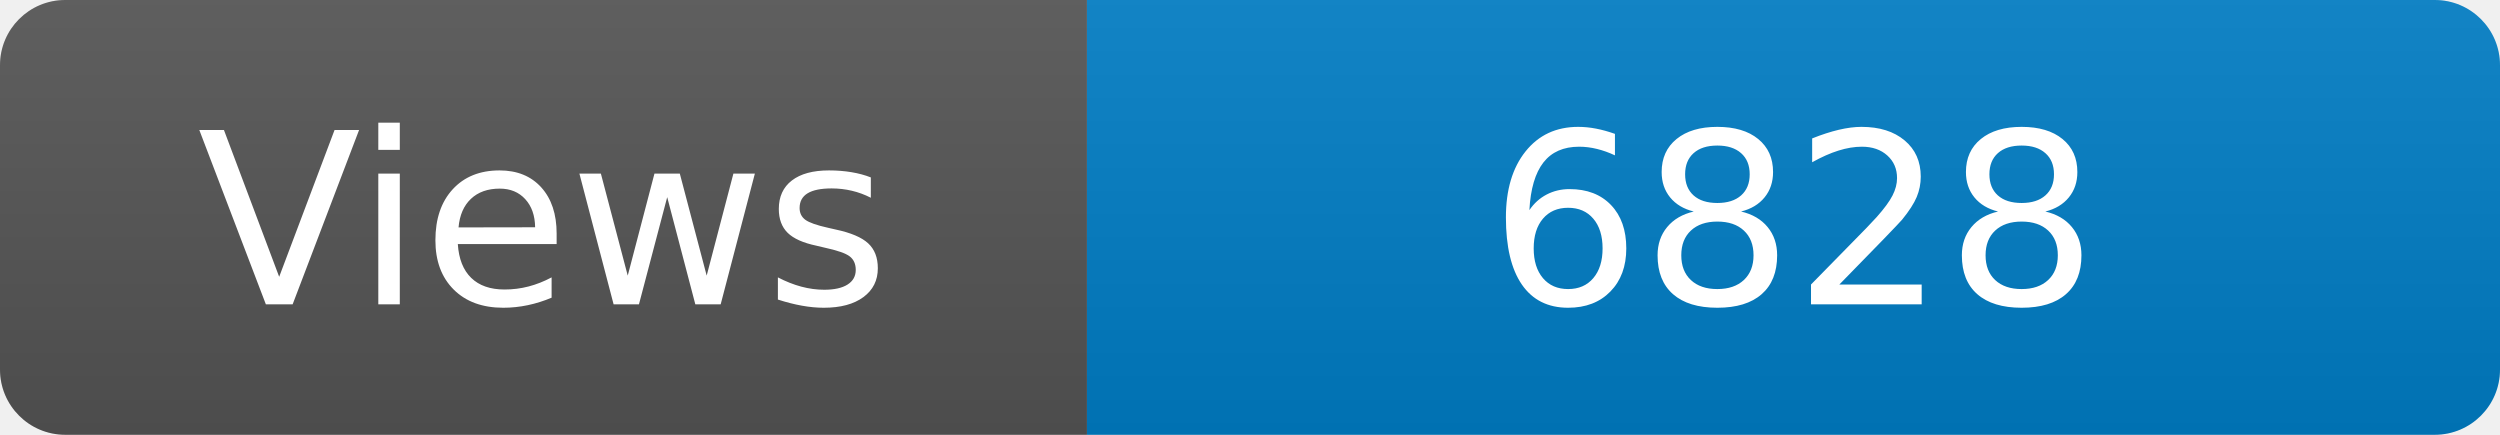
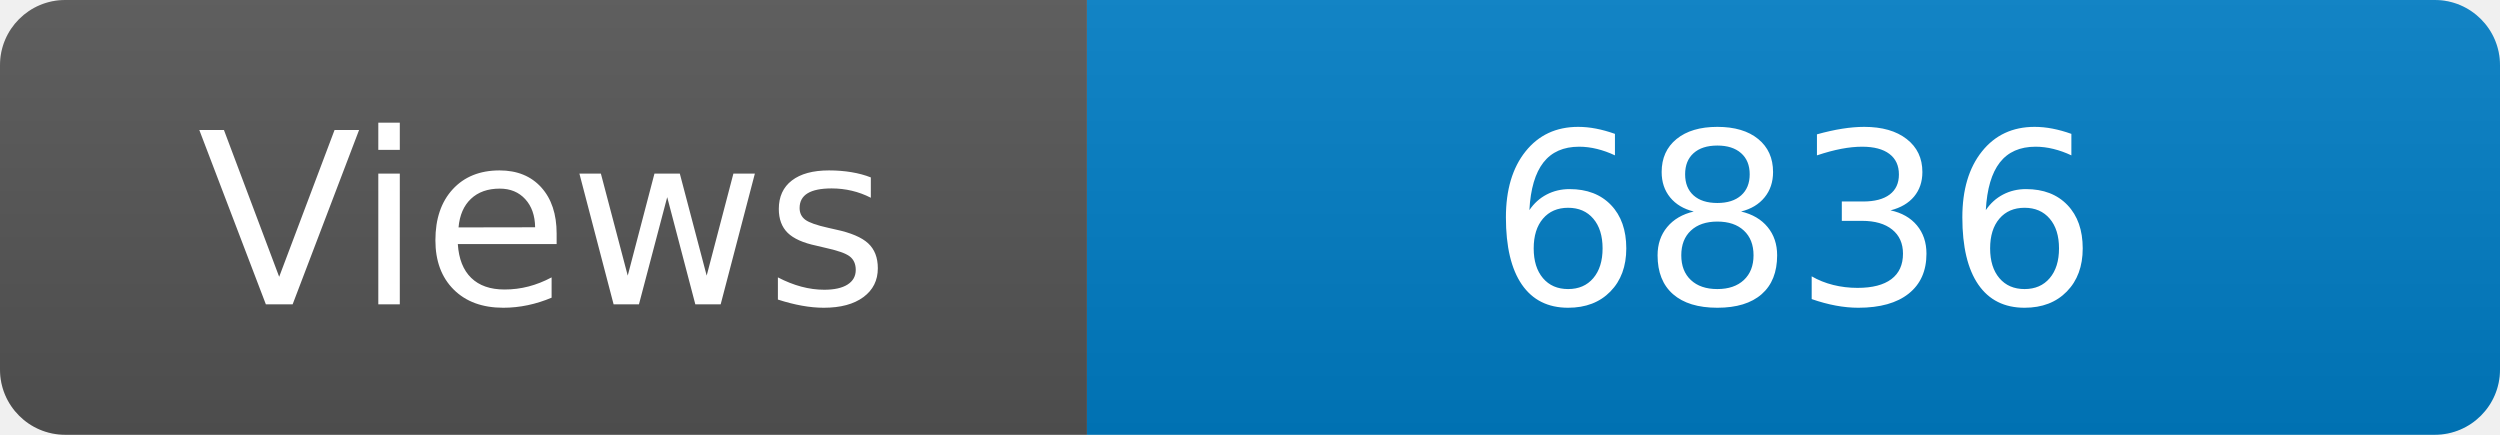
<svg xmlns="http://www.w3.org/2000/svg" width="115" height="20" role="img" aria-label="Maintained?: yes">
  <linearGradient id="s" x2="0" y2="100%">
    <stop offset="0" stop-color="#bbb" stop-opacity=".1" />
    <stop offset="1" stop-opacity=".1" />
  </linearGradient>
  <clipPath id="r">
    <rect width="115" height="20" rx="3" fill="#fff" />
  </clipPath>
  <g clip-path="url(#r)">
    <rect width="50" height="20" fill="#555" />
    <rect x="50" width="160" height="20" fill="#007ec6" />
    <rect width="115" height="20" fill="url(#s)" />
  </g>
  <g fill="#fff" text-anchor="middle" font-family="Verdana,Geneva,DejaVu Sans,sans-serif" font-size="110">
    <text x="250" y="140" transform="scale(.1)" fill="#fff">Views</text>
-     <text x="825" y="140" transform="scale(.1)" fill="#fff">6828</text>
+     <text x="825" y="140" transform="scale(.1)" fill="#fff">6836</text>
  </g>
</svg>
